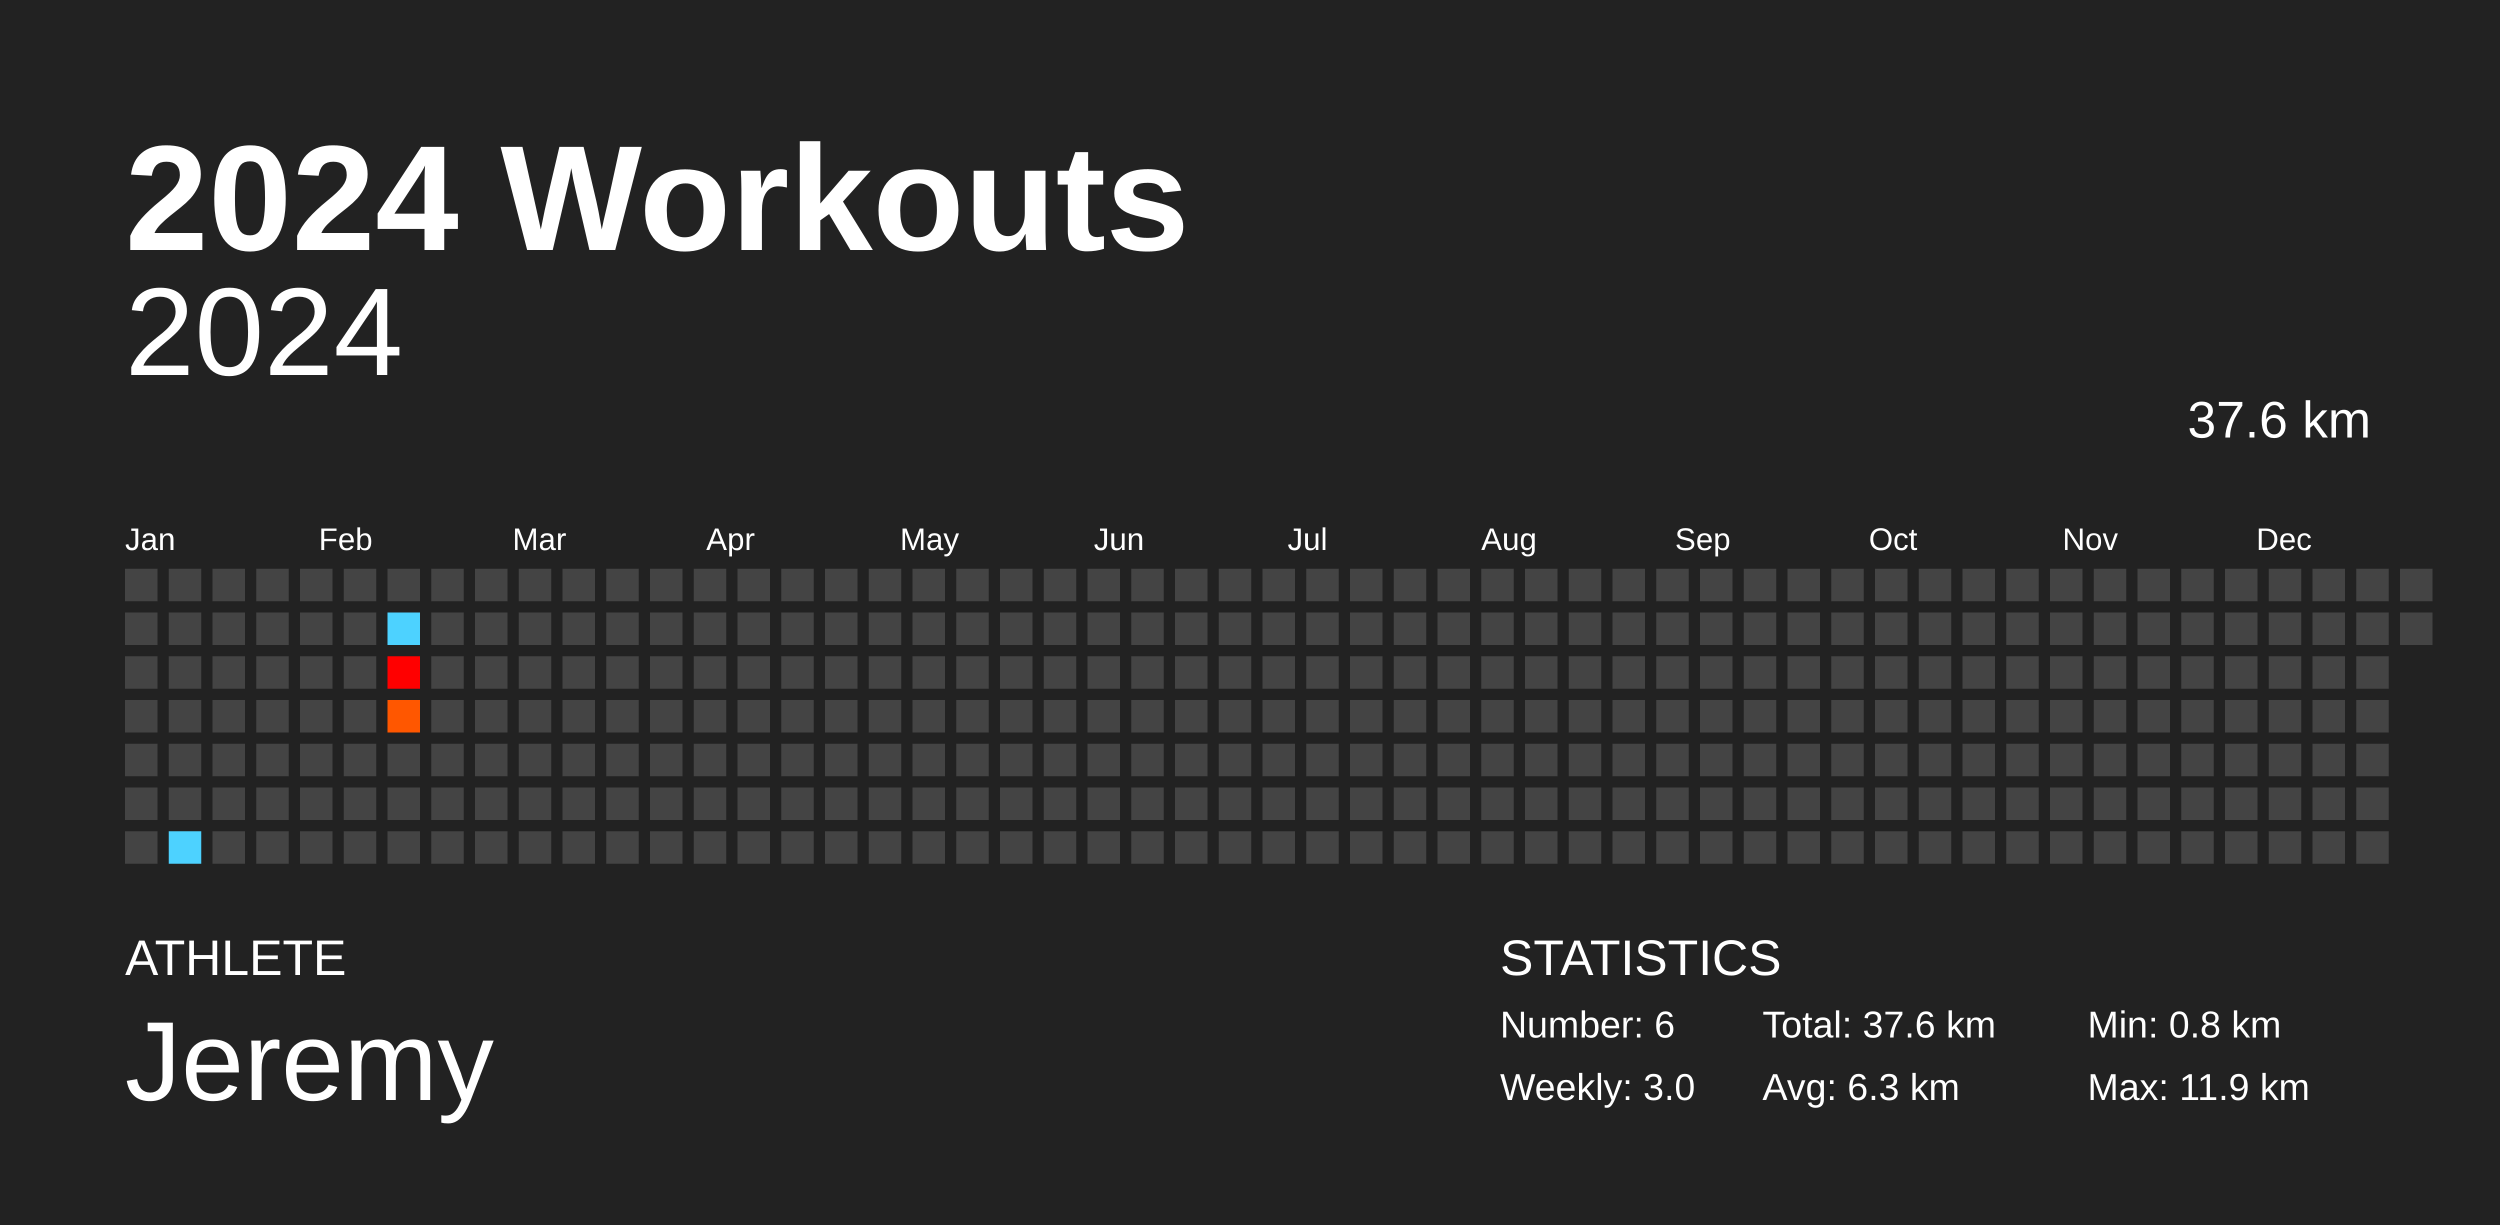
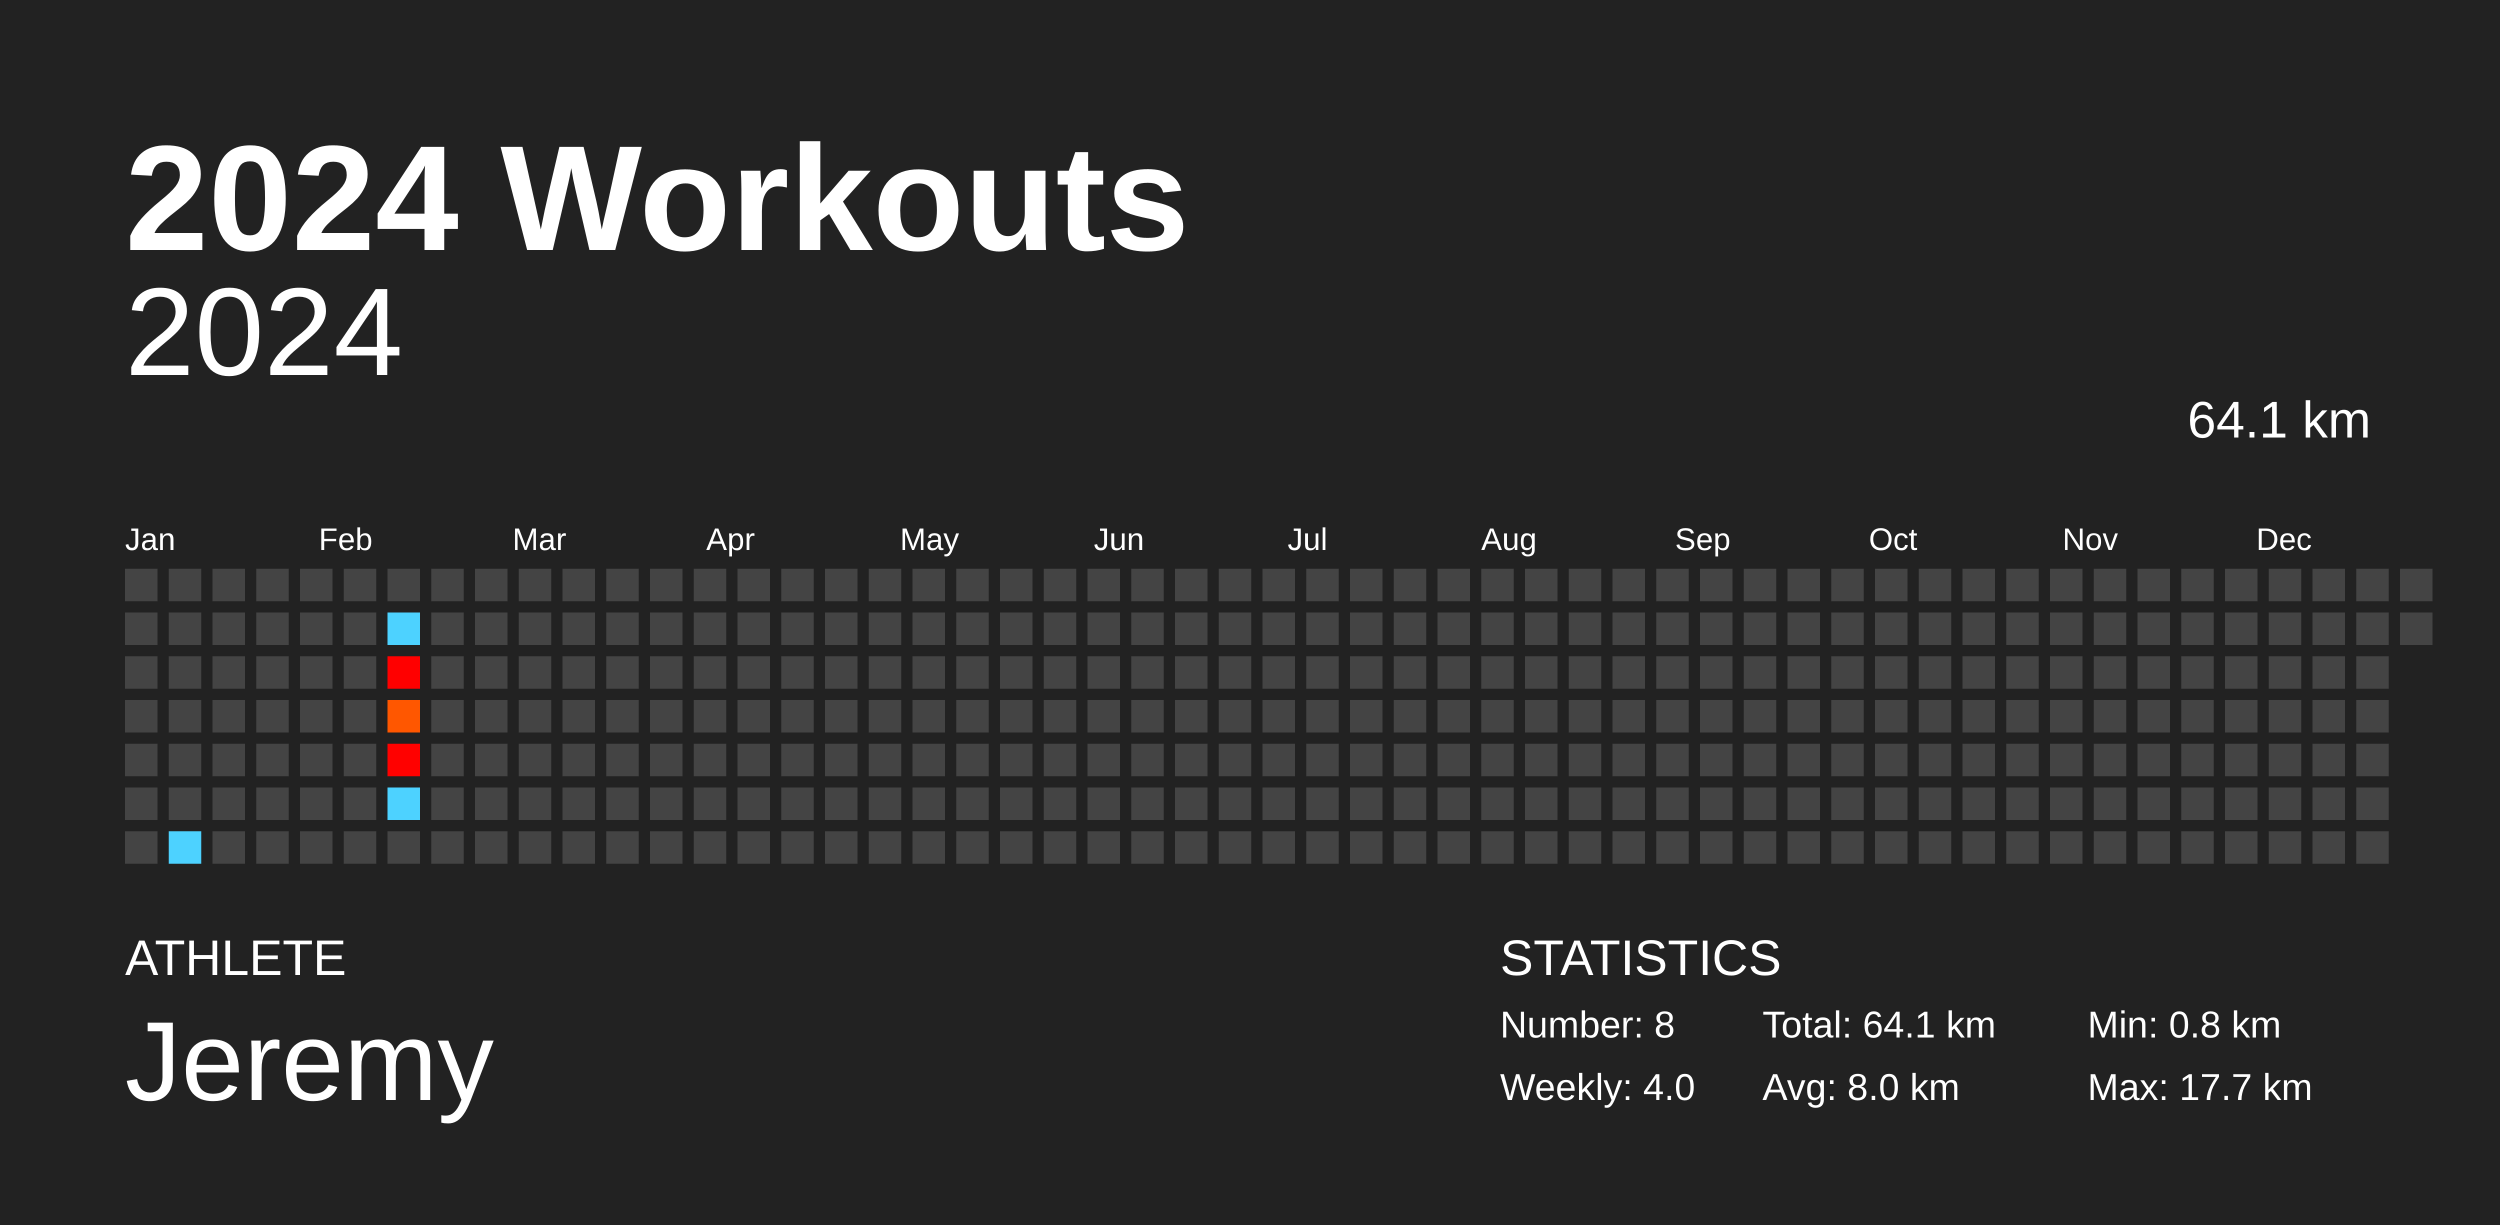
<svg xmlns="http://www.w3.org/2000/svg" baseProfile="full" height="98mm" version="1.1" viewBox="0,0,200,98" width="200mm">
  <defs />
  <rect fill="#222222" height="98" width="200" x="0" y="0" />
  <text fill="#FFFFFF" style="font-size:12px; font-family:Arial; font-weight:bold;" x="10" y="20">2024 Workouts</text>
  <text fill="#FFFFFF" style="font-size:4px; font-family:Arial" x="10" y="78">ATHLETE</text>
  <text fill="#FFFFFF" style="font-size:9px; font-family:Arial" x="10" y="88">Jeremy</text>
  <text fill="#FFFFFF" style="font-size:4px; font-family:Arial" x="120" y="78">STATISTICS</text>
-   <text fill="#FFFFFF" style="font-size:3px; font-family:Arial" x="120" y="83">Number: 6</text>
-   <text fill="#FFFFFF" style="font-size:3px; font-family:Arial" x="120" y="88">Weekly: 3.0</text>
-   <text fill="#FFFFFF" style="font-size:3px; font-family:Arial" x="141" y="83">Total: 37.6 km</text>
-   <text fill="#FFFFFF" style="font-size:3px; font-family:Arial" x="141" y="88">Avg: 6.3 km</text>
+   <text fill="#FFFFFF" style="font-size:3px; font-family:Arial" x="120" y="83">Number: 8</text>
+   <text fill="#FFFFFF" style="font-size:3px; font-family:Arial" x="120" y="88">Weekly: 4.0</text>
+   <text fill="#FFFFFF" style="font-size:3px; font-family:Arial" x="141" y="83">Total: 64.1 km</text>
+   <text fill="#FFFFFF" style="font-size:3px; font-family:Arial" x="141" y="88">Avg: 8.0 km</text>
  <text fill="#FFFFFF" style="font-size:3px; font-family:Arial" x="167" y="83">Min: 0.8 km</text>
-   <text fill="#FFFFFF" style="font-size:3px; font-family:Arial" x="167" y="88">Max: 11.9 km</text>
+   <text fill="#FFFFFF" style="font-size:3px; font-family:Arial" x="167" y="88">Max: 17.7 km</text>
  <text alignment-baseline="hanging" fill="#FFFFFF" style="font-size:10.0px; font-family:Arial;" x="10" y="30">2024</text>
-   <text alignment-baseline="hanging" fill="#FFFFFF" style="font-size:4.125px; font-family:Arial;" x="175" y="35">37.6 km</text>
+   <text alignment-baseline="hanging" fill="#FFFFFF" style="font-size:4.125px; font-family:Arial;" x="175" y="35">64.1 km</text>
  <text fill="#FFFFFF" style="font-size:2.5px; font-family:Arial" x="10.0" y="44">Jan</text>
  <text fill="#FFFFFF" style="font-size:2.5px; font-family:Arial" x="25.5" y="44">Feb</text>
  <text fill="#FFFFFF" style="font-size:2.5px; font-family:Arial" x="41.0" y="44">Mar</text>
  <text fill="#FFFFFF" style="font-size:2.5px; font-family:Arial" x="56.5" y="44">Apr</text>
  <text fill="#FFFFFF" style="font-size:2.5px; font-family:Arial" x="72.0" y="44">May</text>
  <text fill="#FFFFFF" style="font-size:2.5px; font-family:Arial" x="87.5" y="44">Jun</text>
  <text fill="#FFFFFF" style="font-size:2.5px; font-family:Arial" x="103.0" y="44">Jul</text>
  <text fill="#FFFFFF" style="font-size:2.5px; font-family:Arial" x="118.5" y="44">Aug</text>
  <text fill="#FFFFFF" style="font-size:2.5px; font-family:Arial" x="134.0" y="44">Sep</text>
  <text fill="#FFFFFF" style="font-size:2.5px; font-family:Arial" x="149.5" y="44">Oct</text>
  <text fill="#FFFFFF" style="font-size:2.5px; font-family:Arial" x="165.0" y="44">Nov</text>
  <text fill="#FFFFFF" style="font-size:2.5px; font-family:Arial" x="180.5" y="44">Dec</text>
  <rect fill="#444444" height="2.6" width="2.6" x="10.0" y="45.5" />
  <rect fill="#444444" height="2.6" width="2.6" x="10.0" y="49.0" />
  <rect fill="#444444" height="2.6" width="2.6" x="10.0" y="52.5" />
  <rect fill="#444444" height="2.6" width="2.6" x="10.0" y="56.0" />
  <rect fill="#444444" height="2.6" width="2.6" x="10.0" y="59.5" />
  <rect fill="#444444" height="2.6" width="2.6" x="10.0" y="63.0" />
  <rect fill="#444444" height="2.6" width="2.6" x="10.0" y="66.5" />
  <rect fill="#444444" height="2.6" width="2.6" x="13.5" y="45.5" />
  <rect fill="#444444" height="2.6" width="2.6" x="13.5" y="49.0" />
  <rect fill="#444444" height="2.6" width="2.6" x="13.5" y="52.5" />
  <rect fill="#444444" height="2.6" width="2.6" x="13.5" y="56.0" />
  <rect fill="#444444" height="2.6" width="2.6" x="13.5" y="59.5" />
  <rect fill="#444444" height="2.6" width="2.6" x="13.5" y="63.0" />
  <rect fill="#4dd2ff" height="2.6" width="2.6" x="13.5" y="66.5" />
  <rect fill="#444444" height="2.6" width="2.6" x="17.0" y="45.5" />
  <rect fill="#444444" height="2.6" width="2.6" x="17.0" y="49.0" />
  <rect fill="#444444" height="2.6" width="2.6" x="17.0" y="52.5" />
  <rect fill="#444444" height="2.6" width="2.6" x="17.0" y="56.0" />
  <rect fill="#444444" height="2.6" width="2.6" x="17.0" y="59.5" />
  <rect fill="#444444" height="2.6" width="2.6" x="17.0" y="63.0" />
  <rect fill="#444444" height="2.6" width="2.6" x="17.0" y="66.5" />
  <rect fill="#444444" height="2.6" width="2.6" x="20.5" y="45.5" />
  <rect fill="#444444" height="2.6" width="2.6" x="20.5" y="49.0" />
  <rect fill="#444444" height="2.6" width="2.6" x="20.5" y="52.5" />
  <rect fill="#444444" height="2.6" width="2.6" x="20.5" y="56.0" />
  <rect fill="#444444" height="2.6" width="2.6" x="20.5" y="59.5" />
  <rect fill="#444444" height="2.6" width="2.6" x="20.5" y="63.0" />
  <rect fill="#444444" height="2.6" width="2.6" x="20.5" y="66.5" />
  <rect fill="#444444" height="2.6" width="2.6" x="24.0" y="45.5" />
  <rect fill="#444444" height="2.6" width="2.6" x="24.0" y="49.0" />
  <rect fill="#444444" height="2.6" width="2.6" x="24.0" y="52.5" />
  <rect fill="#444444" height="2.6" width="2.6" x="24.0" y="56.0" />
  <rect fill="#444444" height="2.6" width="2.6" x="24.0" y="59.5" />
  <rect fill="#444444" height="2.6" width="2.6" x="24.0" y="63.0" />
  <rect fill="#444444" height="2.6" width="2.6" x="24.0" y="66.5" />
  <rect fill="#444444" height="2.6" width="2.6" x="27.5" y="45.5" />
  <rect fill="#444444" height="2.6" width="2.6" x="27.5" y="49.0" />
  <rect fill="#444444" height="2.6" width="2.6" x="27.5" y="52.5" />
  <rect fill="#444444" height="2.6" width="2.6" x="27.5" y="56.0" />
  <rect fill="#444444" height="2.6" width="2.6" x="27.5" y="59.5" />
  <rect fill="#444444" height="2.6" width="2.6" x="27.5" y="63.0" />
  <rect fill="#444444" height="2.6" width="2.6" x="27.5" y="66.5" />
  <rect fill="#444444" height="2.6" width="2.6" x="31.0" y="45.5" />
  <rect fill="#4dd2ff" height="2.6" width="2.6" x="31.0" y="49.0" />
  <rect fill="#ff0000" height="2.6" width="2.6" x="31.0" y="52.5" />
  <rect fill="#ff5700" height="2.6" width="2.6" x="31.0" y="56.0" />
-   <rect fill="#444444" height="2.6" width="2.6" x="31.0" y="59.5" />
-   <rect fill="#444444" height="2.6" width="2.6" x="31.0" y="63.0" />
+   <rect fill="#ff0100" height="2.6" width="2.6" x="31.0" y="59.5" />
+   <rect fill="#4dd2ff" height="2.6" width="2.6" x="31.0" y="63.0" />
  <rect fill="#444444" height="2.6" width="2.6" x="31.0" y="66.5" />
  <rect fill="#444444" height="2.6" width="2.6" x="34.5" y="45.5" />
  <rect fill="#444444" height="2.6" width="2.6" x="34.5" y="49.0" />
  <rect fill="#444444" height="2.6" width="2.6" x="34.5" y="52.5" />
  <rect fill="#444444" height="2.6" width="2.6" x="34.5" y="56.0" />
  <rect fill="#444444" height="2.6" width="2.6" x="34.5" y="59.5" />
  <rect fill="#444444" height="2.6" width="2.6" x="34.5" y="63.0" />
  <rect fill="#444444" height="2.6" width="2.6" x="34.5" y="66.5" />
  <rect fill="#444444" height="2.6" width="2.6" x="38.0" y="45.5" />
  <rect fill="#444444" height="2.6" width="2.6" x="38.0" y="49.0" />
  <rect fill="#444444" height="2.6" width="2.6" x="38.0" y="52.5" />
  <rect fill="#444444" height="2.6" width="2.6" x="38.0" y="56.0" />
  <rect fill="#444444" height="2.6" width="2.6" x="38.0" y="59.5" />
  <rect fill="#444444" height="2.6" width="2.6" x="38.0" y="63.0" />
  <rect fill="#444444" height="2.6" width="2.6" x="38.0" y="66.5" />
  <rect fill="#444444" height="2.6" width="2.6" x="41.5" y="45.5" />
  <rect fill="#444444" height="2.6" width="2.6" x="41.5" y="49.0" />
  <rect fill="#444444" height="2.6" width="2.6" x="41.5" y="52.5" />
  <rect fill="#444444" height="2.6" width="2.6" x="41.5" y="56.0" />
  <rect fill="#444444" height="2.6" width="2.6" x="41.5" y="59.5" />
  <rect fill="#444444" height="2.6" width="2.6" x="41.5" y="63.0" />
  <rect fill="#444444" height="2.6" width="2.6" x="41.5" y="66.5" />
  <rect fill="#444444" height="2.6" width="2.6" x="45.0" y="45.5" />
  <rect fill="#444444" height="2.6" width="2.6" x="45.0" y="49.0" />
  <rect fill="#444444" height="2.6" width="2.6" x="45.0" y="52.5" />
  <rect fill="#444444" height="2.6" width="2.6" x="45.0" y="56.0" />
  <rect fill="#444444" height="2.6" width="2.6" x="45.0" y="59.5" />
  <rect fill="#444444" height="2.6" width="2.6" x="45.0" y="63.0" />
  <rect fill="#444444" height="2.6" width="2.6" x="45.0" y="66.5" />
  <rect fill="#444444" height="2.6" width="2.6" x="48.5" y="45.5" />
  <rect fill="#444444" height="2.6" width="2.6" x="48.5" y="49.0" />
  <rect fill="#444444" height="2.6" width="2.6" x="48.5" y="52.5" />
  <rect fill="#444444" height="2.6" width="2.6" x="48.5" y="56.0" />
  <rect fill="#444444" height="2.6" width="2.6" x="48.5" y="59.5" />
  <rect fill="#444444" height="2.6" width="2.6" x="48.5" y="63.0" />
  <rect fill="#444444" height="2.6" width="2.6" x="48.5" y="66.5" />
  <rect fill="#444444" height="2.6" width="2.6" x="52.0" y="45.5" />
  <rect fill="#444444" height="2.6" width="2.6" x="52.0" y="49.0" />
  <rect fill="#444444" height="2.6" width="2.6" x="52.0" y="52.5" />
  <rect fill="#444444" height="2.6" width="2.6" x="52.0" y="56.0" />
  <rect fill="#444444" height="2.6" width="2.6" x="52.0" y="59.5" />
  <rect fill="#444444" height="2.6" width="2.6" x="52.0" y="63.0" />
  <rect fill="#444444" height="2.6" width="2.6" x="52.0" y="66.5" />
  <rect fill="#444444" height="2.6" width="2.6" x="55.5" y="45.5" />
  <rect fill="#444444" height="2.6" width="2.6" x="55.5" y="49.0" />
  <rect fill="#444444" height="2.6" width="2.6" x="55.5" y="52.5" />
  <rect fill="#444444" height="2.6" width="2.6" x="55.5" y="56.0" />
  <rect fill="#444444" height="2.6" width="2.6" x="55.5" y="59.5" />
  <rect fill="#444444" height="2.6" width="2.6" x="55.5" y="63.0" />
  <rect fill="#444444" height="2.6" width="2.6" x="55.5" y="66.5" />
  <rect fill="#444444" height="2.6" width="2.6" x="59.0" y="45.5" />
  <rect fill="#444444" height="2.6" width="2.6" x="59.0" y="49.0" />
  <rect fill="#444444" height="2.6" width="2.6" x="59.0" y="52.5" />
  <rect fill="#444444" height="2.6" width="2.6" x="59.0" y="56.0" />
  <rect fill="#444444" height="2.6" width="2.6" x="59.0" y="59.5" />
  <rect fill="#444444" height="2.6" width="2.6" x="59.0" y="63.0" />
  <rect fill="#444444" height="2.6" width="2.6" x="59.0" y="66.5" />
  <rect fill="#444444" height="2.6" width="2.6" x="62.5" y="45.5" />
  <rect fill="#444444" height="2.6" width="2.6" x="62.5" y="49.0" />
  <rect fill="#444444" height="2.6" width="2.6" x="62.5" y="52.5" />
  <rect fill="#444444" height="2.6" width="2.6" x="62.5" y="56.0" />
  <rect fill="#444444" height="2.6" width="2.6" x="62.5" y="59.5" />
  <rect fill="#444444" height="2.6" width="2.6" x="62.5" y="63.0" />
  <rect fill="#444444" height="2.6" width="2.6" x="62.5" y="66.5" />
  <rect fill="#444444" height="2.6" width="2.6" x="66.0" y="45.5" />
  <rect fill="#444444" height="2.6" width="2.6" x="66.0" y="49.0" />
  <rect fill="#444444" height="2.6" width="2.6" x="66.0" y="52.5" />
  <rect fill="#444444" height="2.6" width="2.6" x="66.0" y="56.0" />
  <rect fill="#444444" height="2.6" width="2.6" x="66.0" y="59.5" />
  <rect fill="#444444" height="2.6" width="2.6" x="66.0" y="63.0" />
  <rect fill="#444444" height="2.6" width="2.6" x="66.0" y="66.5" />
  <rect fill="#444444" height="2.6" width="2.6" x="69.5" y="45.5" />
  <rect fill="#444444" height="2.6" width="2.6" x="69.5" y="49.0" />
  <rect fill="#444444" height="2.6" width="2.6" x="69.5" y="52.5" />
  <rect fill="#444444" height="2.6" width="2.6" x="69.5" y="56.0" />
  <rect fill="#444444" height="2.6" width="2.6" x="69.5" y="59.5" />
  <rect fill="#444444" height="2.6" width="2.6" x="69.5" y="63.0" />
  <rect fill="#444444" height="2.6" width="2.6" x="69.5" y="66.5" />
  <rect fill="#444444" height="2.6" width="2.6" x="73.0" y="45.5" />
  <rect fill="#444444" height="2.6" width="2.6" x="73.0" y="49.0" />
  <rect fill="#444444" height="2.6" width="2.6" x="73.0" y="52.5" />
  <rect fill="#444444" height="2.6" width="2.6" x="73.0" y="56.0" />
  <rect fill="#444444" height="2.6" width="2.6" x="73.0" y="59.5" />
  <rect fill="#444444" height="2.6" width="2.6" x="73.0" y="63.0" />
  <rect fill="#444444" height="2.6" width="2.6" x="73.0" y="66.5" />
  <rect fill="#444444" height="2.6" width="2.6" x="76.5" y="45.5" />
  <rect fill="#444444" height="2.6" width="2.6" x="76.5" y="49.0" />
  <rect fill="#444444" height="2.6" width="2.6" x="76.5" y="52.5" />
  <rect fill="#444444" height="2.6" width="2.6" x="76.5" y="56.0" />
  <rect fill="#444444" height="2.6" width="2.6" x="76.5" y="59.5" />
  <rect fill="#444444" height="2.6" width="2.6" x="76.5" y="63.0" />
  <rect fill="#444444" height="2.6" width="2.6" x="76.5" y="66.5" />
  <rect fill="#444444" height="2.6" width="2.6" x="80.0" y="45.5" />
  <rect fill="#444444" height="2.6" width="2.6" x="80.0" y="49.0" />
  <rect fill="#444444" height="2.6" width="2.6" x="80.0" y="52.5" />
  <rect fill="#444444" height="2.6" width="2.6" x="80.0" y="56.0" />
  <rect fill="#444444" height="2.6" width="2.6" x="80.0" y="59.5" />
  <rect fill="#444444" height="2.6" width="2.6" x="80.0" y="63.0" />
  <rect fill="#444444" height="2.6" width="2.6" x="80.0" y="66.5" />
  <rect fill="#444444" height="2.6" width="2.6" x="83.5" y="45.5" />
  <rect fill="#444444" height="2.6" width="2.6" x="83.5" y="49.0" />
  <rect fill="#444444" height="2.6" width="2.6" x="83.5" y="52.5" />
  <rect fill="#444444" height="2.6" width="2.6" x="83.5" y="56.0" />
  <rect fill="#444444" height="2.6" width="2.6" x="83.5" y="59.5" />
  <rect fill="#444444" height="2.6" width="2.6" x="83.5" y="63.0" />
  <rect fill="#444444" height="2.6" width="2.6" x="83.5" y="66.5" />
  <rect fill="#444444" height="2.6" width="2.6" x="87.0" y="45.5" />
  <rect fill="#444444" height="2.6" width="2.6" x="87.0" y="49.0" />
  <rect fill="#444444" height="2.6" width="2.6" x="87.0" y="52.5" />
  <rect fill="#444444" height="2.6" width="2.6" x="87.0" y="56.0" />
  <rect fill="#444444" height="2.6" width="2.6" x="87.0" y="59.5" />
  <rect fill="#444444" height="2.6" width="2.6" x="87.0" y="63.0" />
  <rect fill="#444444" height="2.6" width="2.6" x="87.0" y="66.5" />
  <rect fill="#444444" height="2.6" width="2.6" x="90.5" y="45.5" />
  <rect fill="#444444" height="2.6" width="2.6" x="90.5" y="49.0" />
  <rect fill="#444444" height="2.6" width="2.6" x="90.5" y="52.5" />
  <rect fill="#444444" height="2.6" width="2.6" x="90.5" y="56.0" />
  <rect fill="#444444" height="2.6" width="2.6" x="90.5" y="59.5" />
  <rect fill="#444444" height="2.6" width="2.6" x="90.5" y="63.0" />
  <rect fill="#444444" height="2.6" width="2.6" x="90.5" y="66.5" />
  <rect fill="#444444" height="2.6" width="2.6" x="94.0" y="45.5" />
  <rect fill="#444444" height="2.6" width="2.6" x="94.0" y="49.0" />
  <rect fill="#444444" height="2.6" width="2.6" x="94.0" y="52.5" />
  <rect fill="#444444" height="2.6" width="2.6" x="94.0" y="56.0" />
  <rect fill="#444444" height="2.6" width="2.6" x="94.0" y="59.5" />
  <rect fill="#444444" height="2.6" width="2.6" x="94.0" y="63.0" />
  <rect fill="#444444" height="2.6" width="2.6" x="94.0" y="66.5" />
  <rect fill="#444444" height="2.6" width="2.6" x="97.5" y="45.5" />
  <rect fill="#444444" height="2.6" width="2.6" x="97.5" y="49.0" />
  <rect fill="#444444" height="2.6" width="2.6" x="97.5" y="52.5" />
  <rect fill="#444444" height="2.6" width="2.6" x="97.5" y="56.0" />
  <rect fill="#444444" height="2.6" width="2.6" x="97.5" y="59.5" />
  <rect fill="#444444" height="2.6" width="2.6" x="97.5" y="63.0" />
  <rect fill="#444444" height="2.6" width="2.6" x="97.5" y="66.5" />
  <rect fill="#444444" height="2.6" width="2.6" x="101.0" y="45.5" />
  <rect fill="#444444" height="2.6" width="2.6" x="101.0" y="49.0" />
  <rect fill="#444444" height="2.6" width="2.6" x="101.0" y="52.5" />
  <rect fill="#444444" height="2.6" width="2.6" x="101.0" y="56.0" />
  <rect fill="#444444" height="2.6" width="2.6" x="101.0" y="59.5" />
  <rect fill="#444444" height="2.6" width="2.6" x="101.0" y="63.0" />
  <rect fill="#444444" height="2.6" width="2.6" x="101.0" y="66.5" />
  <rect fill="#444444" height="2.6" width="2.6" x="104.5" y="45.5" />
  <rect fill="#444444" height="2.6" width="2.6" x="104.5" y="49.0" />
  <rect fill="#444444" height="2.6" width="2.6" x="104.5" y="52.5" />
  <rect fill="#444444" height="2.6" width="2.6" x="104.5" y="56.0" />
  <rect fill="#444444" height="2.6" width="2.6" x="104.5" y="59.5" />
  <rect fill="#444444" height="2.6" width="2.6" x="104.5" y="63.0" />
  <rect fill="#444444" height="2.6" width="2.6" x="104.5" y="66.5" />
  <rect fill="#444444" height="2.6" width="2.6" x="108.0" y="45.5" />
  <rect fill="#444444" height="2.6" width="2.6" x="108.0" y="49.0" />
  <rect fill="#444444" height="2.6" width="2.6" x="108.0" y="52.5" />
  <rect fill="#444444" height="2.6" width="2.6" x="108.0" y="56.0" />
  <rect fill="#444444" height="2.6" width="2.6" x="108.0" y="59.5" />
  <rect fill="#444444" height="2.6" width="2.6" x="108.0" y="63.0" />
  <rect fill="#444444" height="2.6" width="2.6" x="108.0" y="66.5" />
  <rect fill="#444444" height="2.6" width="2.6" x="111.5" y="45.5" />
  <rect fill="#444444" height="2.6" width="2.6" x="111.5" y="49.0" />
  <rect fill="#444444" height="2.6" width="2.6" x="111.5" y="52.5" />
  <rect fill="#444444" height="2.6" width="2.6" x="111.5" y="56.0" />
  <rect fill="#444444" height="2.6" width="2.6" x="111.5" y="59.5" />
  <rect fill="#444444" height="2.6" width="2.6" x="111.5" y="63.0" />
  <rect fill="#444444" height="2.6" width="2.6" x="111.5" y="66.5" />
  <rect fill="#444444" height="2.6" width="2.6" x="115.0" y="45.5" />
  <rect fill="#444444" height="2.6" width="2.6" x="115.0" y="49.0" />
  <rect fill="#444444" height="2.6" width="2.6" x="115.0" y="52.5" />
  <rect fill="#444444" height="2.6" width="2.6" x="115.0" y="56.0" />
  <rect fill="#444444" height="2.6" width="2.6" x="115.0" y="59.5" />
  <rect fill="#444444" height="2.6" width="2.6" x="115.0" y="63.0" />
  <rect fill="#444444" height="2.6" width="2.6" x="115.0" y="66.5" />
  <rect fill="#444444" height="2.6" width="2.6" x="118.5" y="45.5" />
  <rect fill="#444444" height="2.6" width="2.6" x="118.5" y="49.0" />
  <rect fill="#444444" height="2.6" width="2.6" x="118.5" y="52.5" />
  <rect fill="#444444" height="2.6" width="2.6" x="118.5" y="56.0" />
  <rect fill="#444444" height="2.6" width="2.6" x="118.5" y="59.5" />
  <rect fill="#444444" height="2.6" width="2.6" x="118.5" y="63.0" />
  <rect fill="#444444" height="2.6" width="2.6" x="118.5" y="66.5" />
  <rect fill="#444444" height="2.6" width="2.6" x="122.0" y="45.5" />
  <rect fill="#444444" height="2.6" width="2.6" x="122.0" y="49.0" />
  <rect fill="#444444" height="2.6" width="2.6" x="122.0" y="52.5" />
  <rect fill="#444444" height="2.6" width="2.6" x="122.0" y="56.0" />
  <rect fill="#444444" height="2.6" width="2.6" x="122.0" y="59.5" />
  <rect fill="#444444" height="2.6" width="2.6" x="122.0" y="63.0" />
  <rect fill="#444444" height="2.6" width="2.6" x="122.0" y="66.5" />
  <rect fill="#444444" height="2.6" width="2.6" x="125.5" y="45.5" />
  <rect fill="#444444" height="2.6" width="2.6" x="125.5" y="49.0" />
  <rect fill="#444444" height="2.6" width="2.6" x="125.5" y="52.5" />
  <rect fill="#444444" height="2.6" width="2.6" x="125.5" y="56.0" />
  <rect fill="#444444" height="2.6" width="2.6" x="125.5" y="59.5" />
  <rect fill="#444444" height="2.6" width="2.6" x="125.5" y="63.0" />
  <rect fill="#444444" height="2.6" width="2.6" x="125.5" y="66.5" />
  <rect fill="#444444" height="2.6" width="2.6" x="129.0" y="45.5" />
  <rect fill="#444444" height="2.6" width="2.6" x="129.0" y="49.0" />
  <rect fill="#444444" height="2.6" width="2.6" x="129.0" y="52.5" />
  <rect fill="#444444" height="2.6" width="2.6" x="129.0" y="56.0" />
  <rect fill="#444444" height="2.6" width="2.6" x="129.0" y="59.5" />
  <rect fill="#444444" height="2.6" width="2.6" x="129.0" y="63.0" />
  <rect fill="#444444" height="2.6" width="2.6" x="129.0" y="66.5" />
  <rect fill="#444444" height="2.6" width="2.6" x="132.5" y="45.5" />
  <rect fill="#444444" height="2.6" width="2.6" x="132.5" y="49.0" />
  <rect fill="#444444" height="2.6" width="2.6" x="132.5" y="52.5" />
  <rect fill="#444444" height="2.6" width="2.6" x="132.5" y="56.0" />
  <rect fill="#444444" height="2.6" width="2.6" x="132.5" y="59.5" />
  <rect fill="#444444" height="2.6" width="2.6" x="132.5" y="63.0" />
  <rect fill="#444444" height="2.6" width="2.6" x="132.5" y="66.5" />
  <rect fill="#444444" height="2.6" width="2.6" x="136.0" y="45.5" />
  <rect fill="#444444" height="2.6" width="2.6" x="136.0" y="49.0" />
  <rect fill="#444444" height="2.6" width="2.6" x="136.0" y="52.5" />
  <rect fill="#444444" height="2.6" width="2.6" x="136.0" y="56.0" />
  <rect fill="#444444" height="2.6" width="2.6" x="136.0" y="59.5" />
  <rect fill="#444444" height="2.6" width="2.6" x="136.0" y="63.0" />
  <rect fill="#444444" height="2.6" width="2.6" x="136.0" y="66.5" />
  <rect fill="#444444" height="2.6" width="2.6" x="139.5" y="45.5" />
  <rect fill="#444444" height="2.6" width="2.6" x="139.5" y="49.0" />
  <rect fill="#444444" height="2.6" width="2.6" x="139.5" y="52.5" />
  <rect fill="#444444" height="2.6" width="2.6" x="139.5" y="56.0" />
  <rect fill="#444444" height="2.6" width="2.6" x="139.5" y="59.5" />
  <rect fill="#444444" height="2.6" width="2.6" x="139.5" y="63.0" />
  <rect fill="#444444" height="2.6" width="2.6" x="139.5" y="66.5" />
  <rect fill="#444444" height="2.6" width="2.6" x="143.0" y="45.5" />
  <rect fill="#444444" height="2.6" width="2.6" x="143.0" y="49.0" />
  <rect fill="#444444" height="2.6" width="2.6" x="143.0" y="52.5" />
  <rect fill="#444444" height="2.6" width="2.6" x="143.0" y="56.0" />
  <rect fill="#444444" height="2.6" width="2.6" x="143.0" y="59.5" />
  <rect fill="#444444" height="2.6" width="2.6" x="143.0" y="63.0" />
  <rect fill="#444444" height="2.6" width="2.6" x="143.0" y="66.5" />
  <rect fill="#444444" height="2.6" width="2.6" x="146.5" y="45.5" />
  <rect fill="#444444" height="2.6" width="2.6" x="146.5" y="49.0" />
  <rect fill="#444444" height="2.6" width="2.6" x="146.5" y="52.5" />
  <rect fill="#444444" height="2.6" width="2.6" x="146.5" y="56.0" />
  <rect fill="#444444" height="2.6" width="2.6" x="146.5" y="59.5" />
  <rect fill="#444444" height="2.6" width="2.6" x="146.5" y="63.0" />
  <rect fill="#444444" height="2.6" width="2.6" x="146.5" y="66.5" />
  <rect fill="#444444" height="2.6" width="2.6" x="150.0" y="45.5" />
  <rect fill="#444444" height="2.6" width="2.6" x="150.0" y="49.0" />
  <rect fill="#444444" height="2.6" width="2.6" x="150.0" y="52.5" />
  <rect fill="#444444" height="2.6" width="2.6" x="150.0" y="56.0" />
  <rect fill="#444444" height="2.6" width="2.6" x="150.0" y="59.5" />
  <rect fill="#444444" height="2.6" width="2.6" x="150.0" y="63.0" />
  <rect fill="#444444" height="2.6" width="2.6" x="150.0" y="66.5" />
  <rect fill="#444444" height="2.6" width="2.6" x="153.5" y="45.5" />
  <rect fill="#444444" height="2.6" width="2.6" x="153.5" y="49.0" />
  <rect fill="#444444" height="2.6" width="2.6" x="153.5" y="52.5" />
  <rect fill="#444444" height="2.6" width="2.6" x="153.5" y="56.0" />
  <rect fill="#444444" height="2.6" width="2.6" x="153.5" y="59.5" />
  <rect fill="#444444" height="2.6" width="2.6" x="153.5" y="63.0" />
  <rect fill="#444444" height="2.6" width="2.6" x="153.5" y="66.5" />
  <rect fill="#444444" height="2.6" width="2.6" x="157.0" y="45.5" />
  <rect fill="#444444" height="2.6" width="2.6" x="157.0" y="49.0" />
  <rect fill="#444444" height="2.6" width="2.6" x="157.0" y="52.5" />
  <rect fill="#444444" height="2.6" width="2.6" x="157.0" y="56.0" />
  <rect fill="#444444" height="2.6" width="2.6" x="157.0" y="59.5" />
  <rect fill="#444444" height="2.6" width="2.6" x="157.0" y="63.0" />
  <rect fill="#444444" height="2.6" width="2.6" x="157.0" y="66.5" />
  <rect fill="#444444" height="2.6" width="2.6" x="160.5" y="45.5" />
  <rect fill="#444444" height="2.6" width="2.6" x="160.5" y="49.0" />
  <rect fill="#444444" height="2.6" width="2.6" x="160.5" y="52.5" />
  <rect fill="#444444" height="2.6" width="2.6" x="160.5" y="56.0" />
  <rect fill="#444444" height="2.6" width="2.6" x="160.5" y="59.5" />
  <rect fill="#444444" height="2.6" width="2.6" x="160.5" y="63.0" />
  <rect fill="#444444" height="2.6" width="2.6" x="160.5" y="66.5" />
  <rect fill="#444444" height="2.6" width="2.6" x="164.0" y="45.5" />
  <rect fill="#444444" height="2.6" width="2.6" x="164.0" y="49.0" />
  <rect fill="#444444" height="2.6" width="2.6" x="164.0" y="52.5" />
  <rect fill="#444444" height="2.6" width="2.6" x="164.0" y="56.0" />
  <rect fill="#444444" height="2.6" width="2.6" x="164.0" y="59.5" />
  <rect fill="#444444" height="2.6" width="2.6" x="164.0" y="63.0" />
  <rect fill="#444444" height="2.6" width="2.6" x="164.0" y="66.5" />
  <rect fill="#444444" height="2.6" width="2.6" x="167.5" y="45.5" />
  <rect fill="#444444" height="2.6" width="2.6" x="167.5" y="49.0" />
  <rect fill="#444444" height="2.6" width="2.6" x="167.5" y="52.5" />
  <rect fill="#444444" height="2.6" width="2.6" x="167.5" y="56.0" />
  <rect fill="#444444" height="2.6" width="2.6" x="167.5" y="59.5" />
  <rect fill="#444444" height="2.6" width="2.6" x="167.5" y="63.0" />
  <rect fill="#444444" height="2.6" width="2.6" x="167.5" y="66.5" />
  <rect fill="#444444" height="2.6" width="2.6" x="171.0" y="45.5" />
  <rect fill="#444444" height="2.6" width="2.6" x="171.0" y="49.0" />
  <rect fill="#444444" height="2.6" width="2.6" x="171.0" y="52.5" />
  <rect fill="#444444" height="2.6" width="2.6" x="171.0" y="56.0" />
  <rect fill="#444444" height="2.6" width="2.6" x="171.0" y="59.5" />
  <rect fill="#444444" height="2.6" width="2.6" x="171.0" y="63.0" />
  <rect fill="#444444" height="2.6" width="2.6" x="171.0" y="66.5" />
  <rect fill="#444444" height="2.6" width="2.6" x="174.5" y="45.5" />
  <rect fill="#444444" height="2.6" width="2.6" x="174.5" y="49.0" />
  <rect fill="#444444" height="2.6" width="2.6" x="174.5" y="52.5" />
  <rect fill="#444444" height="2.6" width="2.6" x="174.5" y="56.0" />
  <rect fill="#444444" height="2.6" width="2.6" x="174.5" y="59.5" />
  <rect fill="#444444" height="2.6" width="2.6" x="174.5" y="63.0" />
  <rect fill="#444444" height="2.6" width="2.6" x="174.5" y="66.5" />
  <rect fill="#444444" height="2.6" width="2.6" x="178.0" y="45.5" />
  <rect fill="#444444" height="2.6" width="2.6" x="178.0" y="49.0" />
  <rect fill="#444444" height="2.6" width="2.6" x="178.0" y="52.5" />
  <rect fill="#444444" height="2.6" width="2.6" x="178.0" y="56.0" />
  <rect fill="#444444" height="2.6" width="2.6" x="178.0" y="59.5" />
  <rect fill="#444444" height="2.6" width="2.6" x="178.0" y="63.0" />
  <rect fill="#444444" height="2.6" width="2.6" x="178.0" y="66.5" />
  <rect fill="#444444" height="2.6" width="2.6" x="181.5" y="45.5" />
  <rect fill="#444444" height="2.6" width="2.6" x="181.5" y="49.0" />
  <rect fill="#444444" height="2.6" width="2.6" x="181.5" y="52.5" />
  <rect fill="#444444" height="2.6" width="2.6" x="181.5" y="56.0" />
  <rect fill="#444444" height="2.6" width="2.6" x="181.5" y="59.5" />
  <rect fill="#444444" height="2.6" width="2.6" x="181.5" y="63.0" />
  <rect fill="#444444" height="2.6" width="2.6" x="181.5" y="66.5" />
  <rect fill="#444444" height="2.6" width="2.6" x="185.0" y="45.5" />
  <rect fill="#444444" height="2.6" width="2.6" x="185.0" y="49.0" />
  <rect fill="#444444" height="2.6" width="2.6" x="185.0" y="52.5" />
  <rect fill="#444444" height="2.6" width="2.6" x="185.0" y="56.0" />
  <rect fill="#444444" height="2.6" width="2.6" x="185.0" y="59.5" />
  <rect fill="#444444" height="2.6" width="2.6" x="185.0" y="63.0" />
  <rect fill="#444444" height="2.6" width="2.6" x="185.0" y="66.5" />
  <rect fill="#444444" height="2.6" width="2.6" x="188.5" y="45.5" />
  <rect fill="#444444" height="2.6" width="2.6" x="188.5" y="49.0" />
  <rect fill="#444444" height="2.6" width="2.6" x="188.5" y="52.5" />
  <rect fill="#444444" height="2.6" width="2.6" x="188.5" y="56.0" />
  <rect fill="#444444" height="2.6" width="2.6" x="188.5" y="59.5" />
  <rect fill="#444444" height="2.6" width="2.6" x="188.5" y="63.0" />
  <rect fill="#444444" height="2.6" width="2.6" x="188.5" y="66.5" />
  <rect fill="#444444" height="2.6" width="2.6" x="192.0" y="45.5" />
  <rect fill="#444444" height="2.6" width="2.6" x="192.0" y="49.0" />
</svg>
